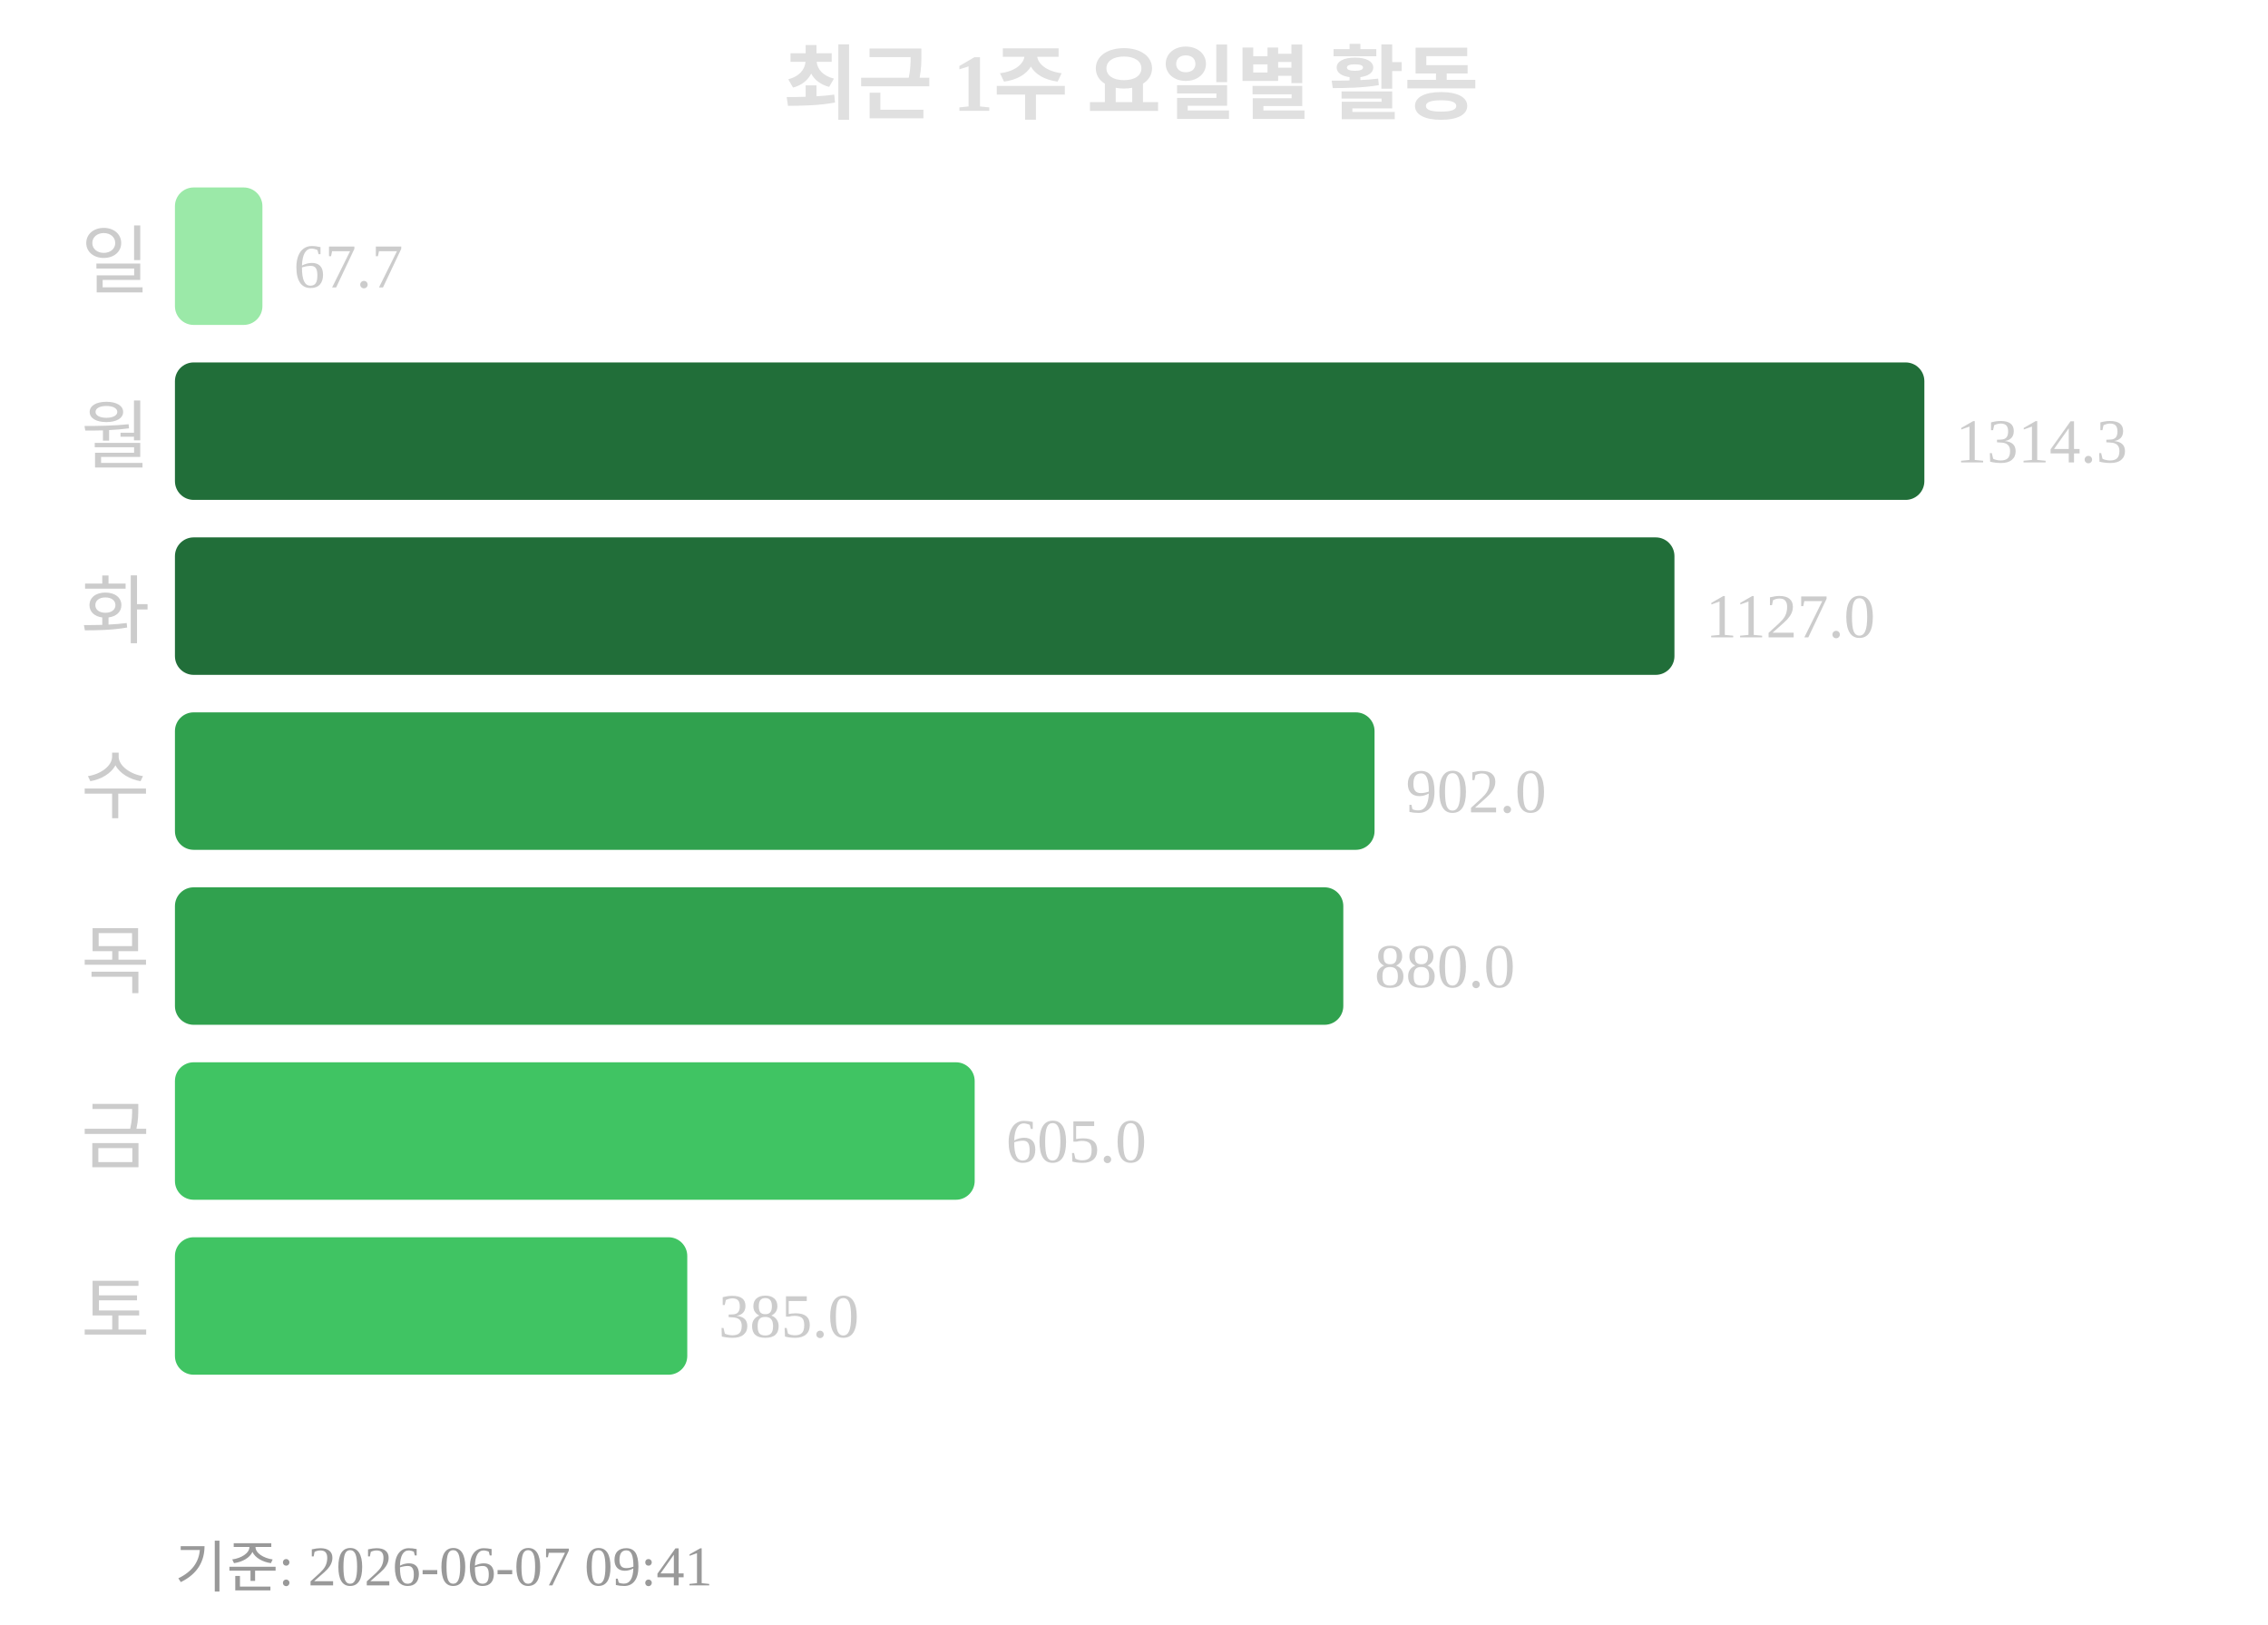
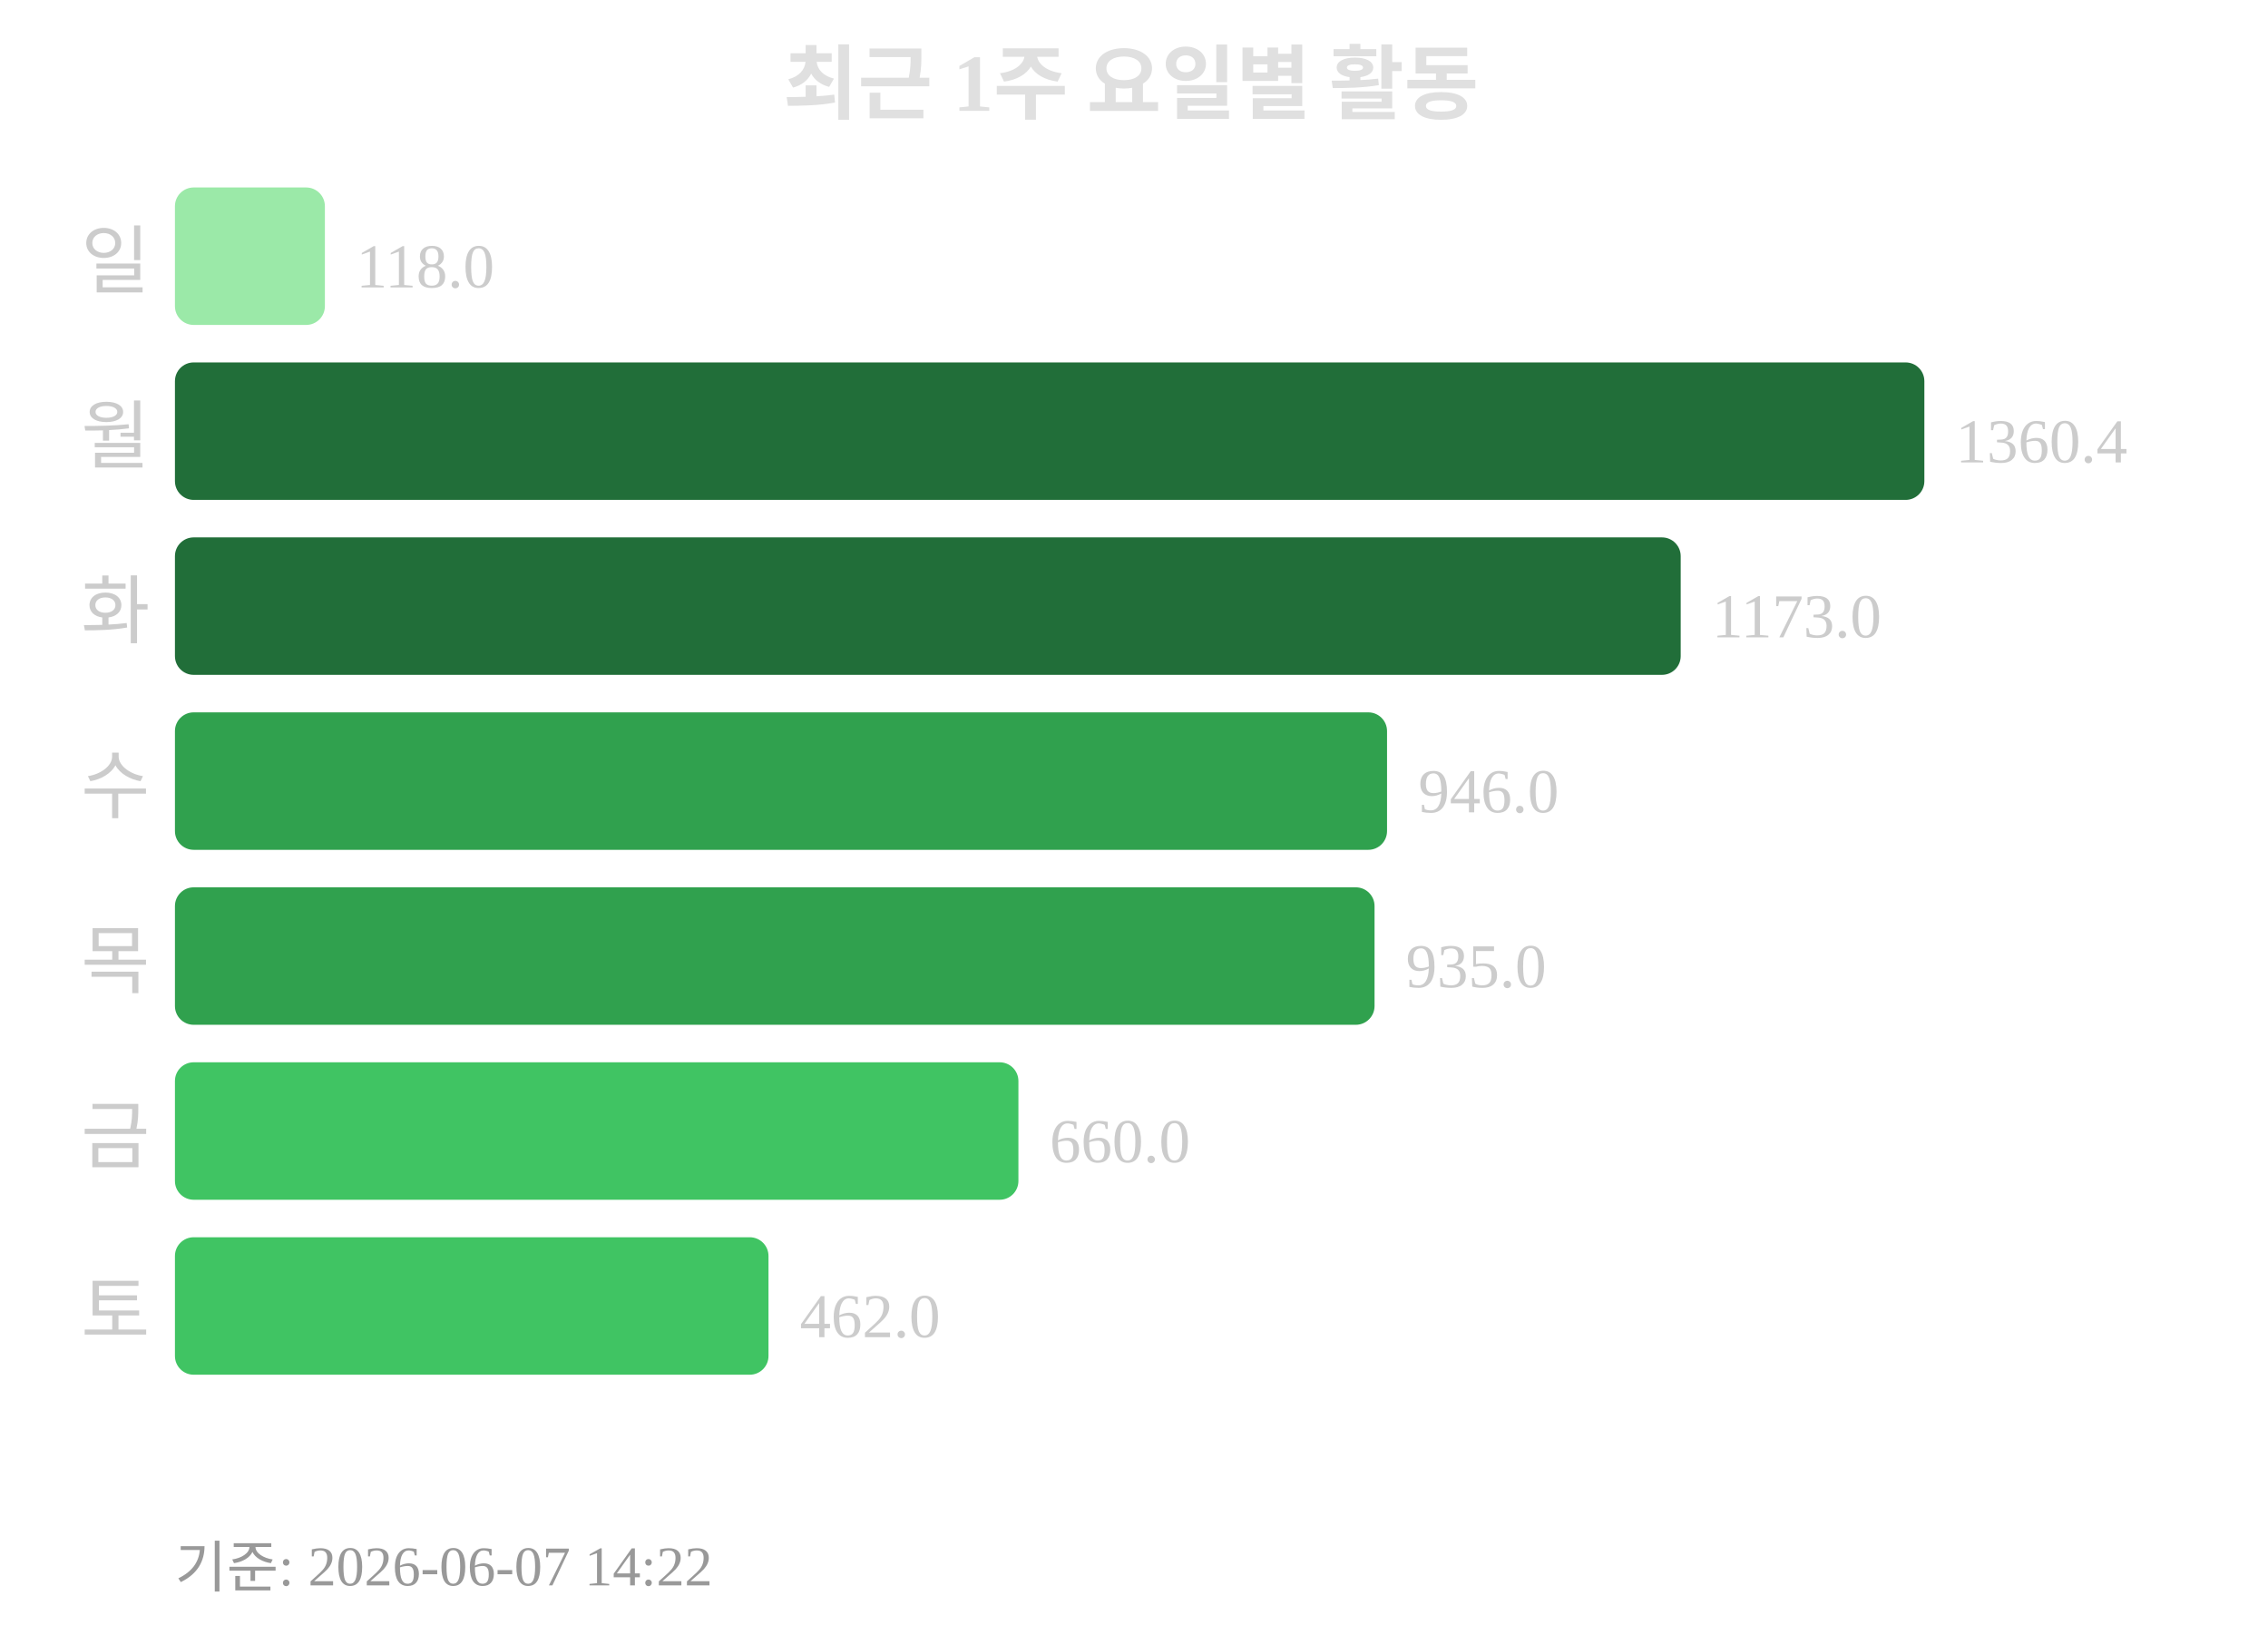
<svg xmlns="http://www.w3.org/2000/svg" width="363" height="260">
  <text x="181" y="18" text-anchor="middle" font-size="13" font-weight="bold" fill="#e0e0e0">최근 1주 요일별 활동</text>
  <text x="24" y="46" text-anchor="end" font-size="12" fill="#cccccc">일</text>
-   <rect x="28" y="30" width="14" height="22" rx="3" fill="#9be9a8" />
-   <text x="47" y="46" font-size="10" fill="#cccccc">67.7</text>
+   <rect x="28" y="30" width="24" height="22" rx="3" fill="#9be9a8" />
+   <text x="57" y="46" font-size="10" fill="#cccccc">118.0</text>
  <text x="24" y="74" text-anchor="end" font-size="12" fill="#cccccc">월</text>
  <rect x="28" y="58" width="280" height="22" rx="3" fill="#216e39" />
-   <text x="313" y="74" font-size="10" fill="#cccccc">1314.3</text>
+   <text x="313" y="74" font-size="10" fill="#cccccc">1360.4</text>
  <text x="24" y="102" text-anchor="end" font-size="12" fill="#cccccc">화</text>
-   <rect x="28" y="86" width="240" height="22" rx="3" fill="#216e39" />
-   <text x="273" y="102" font-size="10" fill="#cccccc">1127.0</text>
+   <rect x="28" y="86" width="241" height="22" rx="3" fill="#216e39" />
+   <text x="274" y="102" font-size="10" fill="#cccccc">1173.0</text>
  <text x="24" y="130" text-anchor="end" font-size="12" fill="#cccccc">수</text>
-   <rect x="28" y="114" width="192" height="22" rx="3" fill="#30a14e" />
-   <text x="225" y="130" font-size="10" fill="#cccccc">902.0</text>
+   <rect x="28" y="114" width="194" height="22" rx="3" fill="#30a14e" />
+   <text x="227" y="130" font-size="10" fill="#cccccc">946.0</text>
  <text x="24" y="158" text-anchor="end" font-size="12" fill="#cccccc">목</text>
-   <rect x="28" y="142" width="187" height="22" rx="3" fill="#30a14e" />
-   <text x="220" y="158" font-size="10" fill="#cccccc">880.0</text>
+   <rect x="28" y="142" width="192" height="22" rx="3" fill="#30a14e" />
+   <text x="225" y="158" font-size="10" fill="#cccccc">935.0</text>
  <text x="24" y="186" text-anchor="end" font-size="12" fill="#cccccc">금</text>
-   <rect x="28" y="170" width="128" height="22" rx="3" fill="#40c463" />
-   <text x="161" y="186" font-size="10" fill="#cccccc">605.0</text>
+   <rect x="28" y="170" width="135" height="22" rx="3" fill="#40c463" />
+   <text x="168" y="186" font-size="10" fill="#cccccc">660.0</text>
  <text x="24" y="214" text-anchor="end" font-size="12" fill="#cccccc">토</text>
-   <rect x="28" y="198" width="82" height="22" rx="3" fill="#40c463" />
-   <text x="115" y="214" font-size="10" fill="#cccccc">385.0</text>
-   <text x="28" y="254" font-size="9" fill="#999999">기준: 2026-06-07 09:41</text>
+   <rect x="28" y="198" width="95" height="22" rx="3" fill="#40c463" />
+   <text x="128" y="214" font-size="10" fill="#cccccc">462.0</text>
+   <text x="28" y="254" font-size="9" fill="#999999">기준: 2026-06-07 14:22</text>
</svg>
